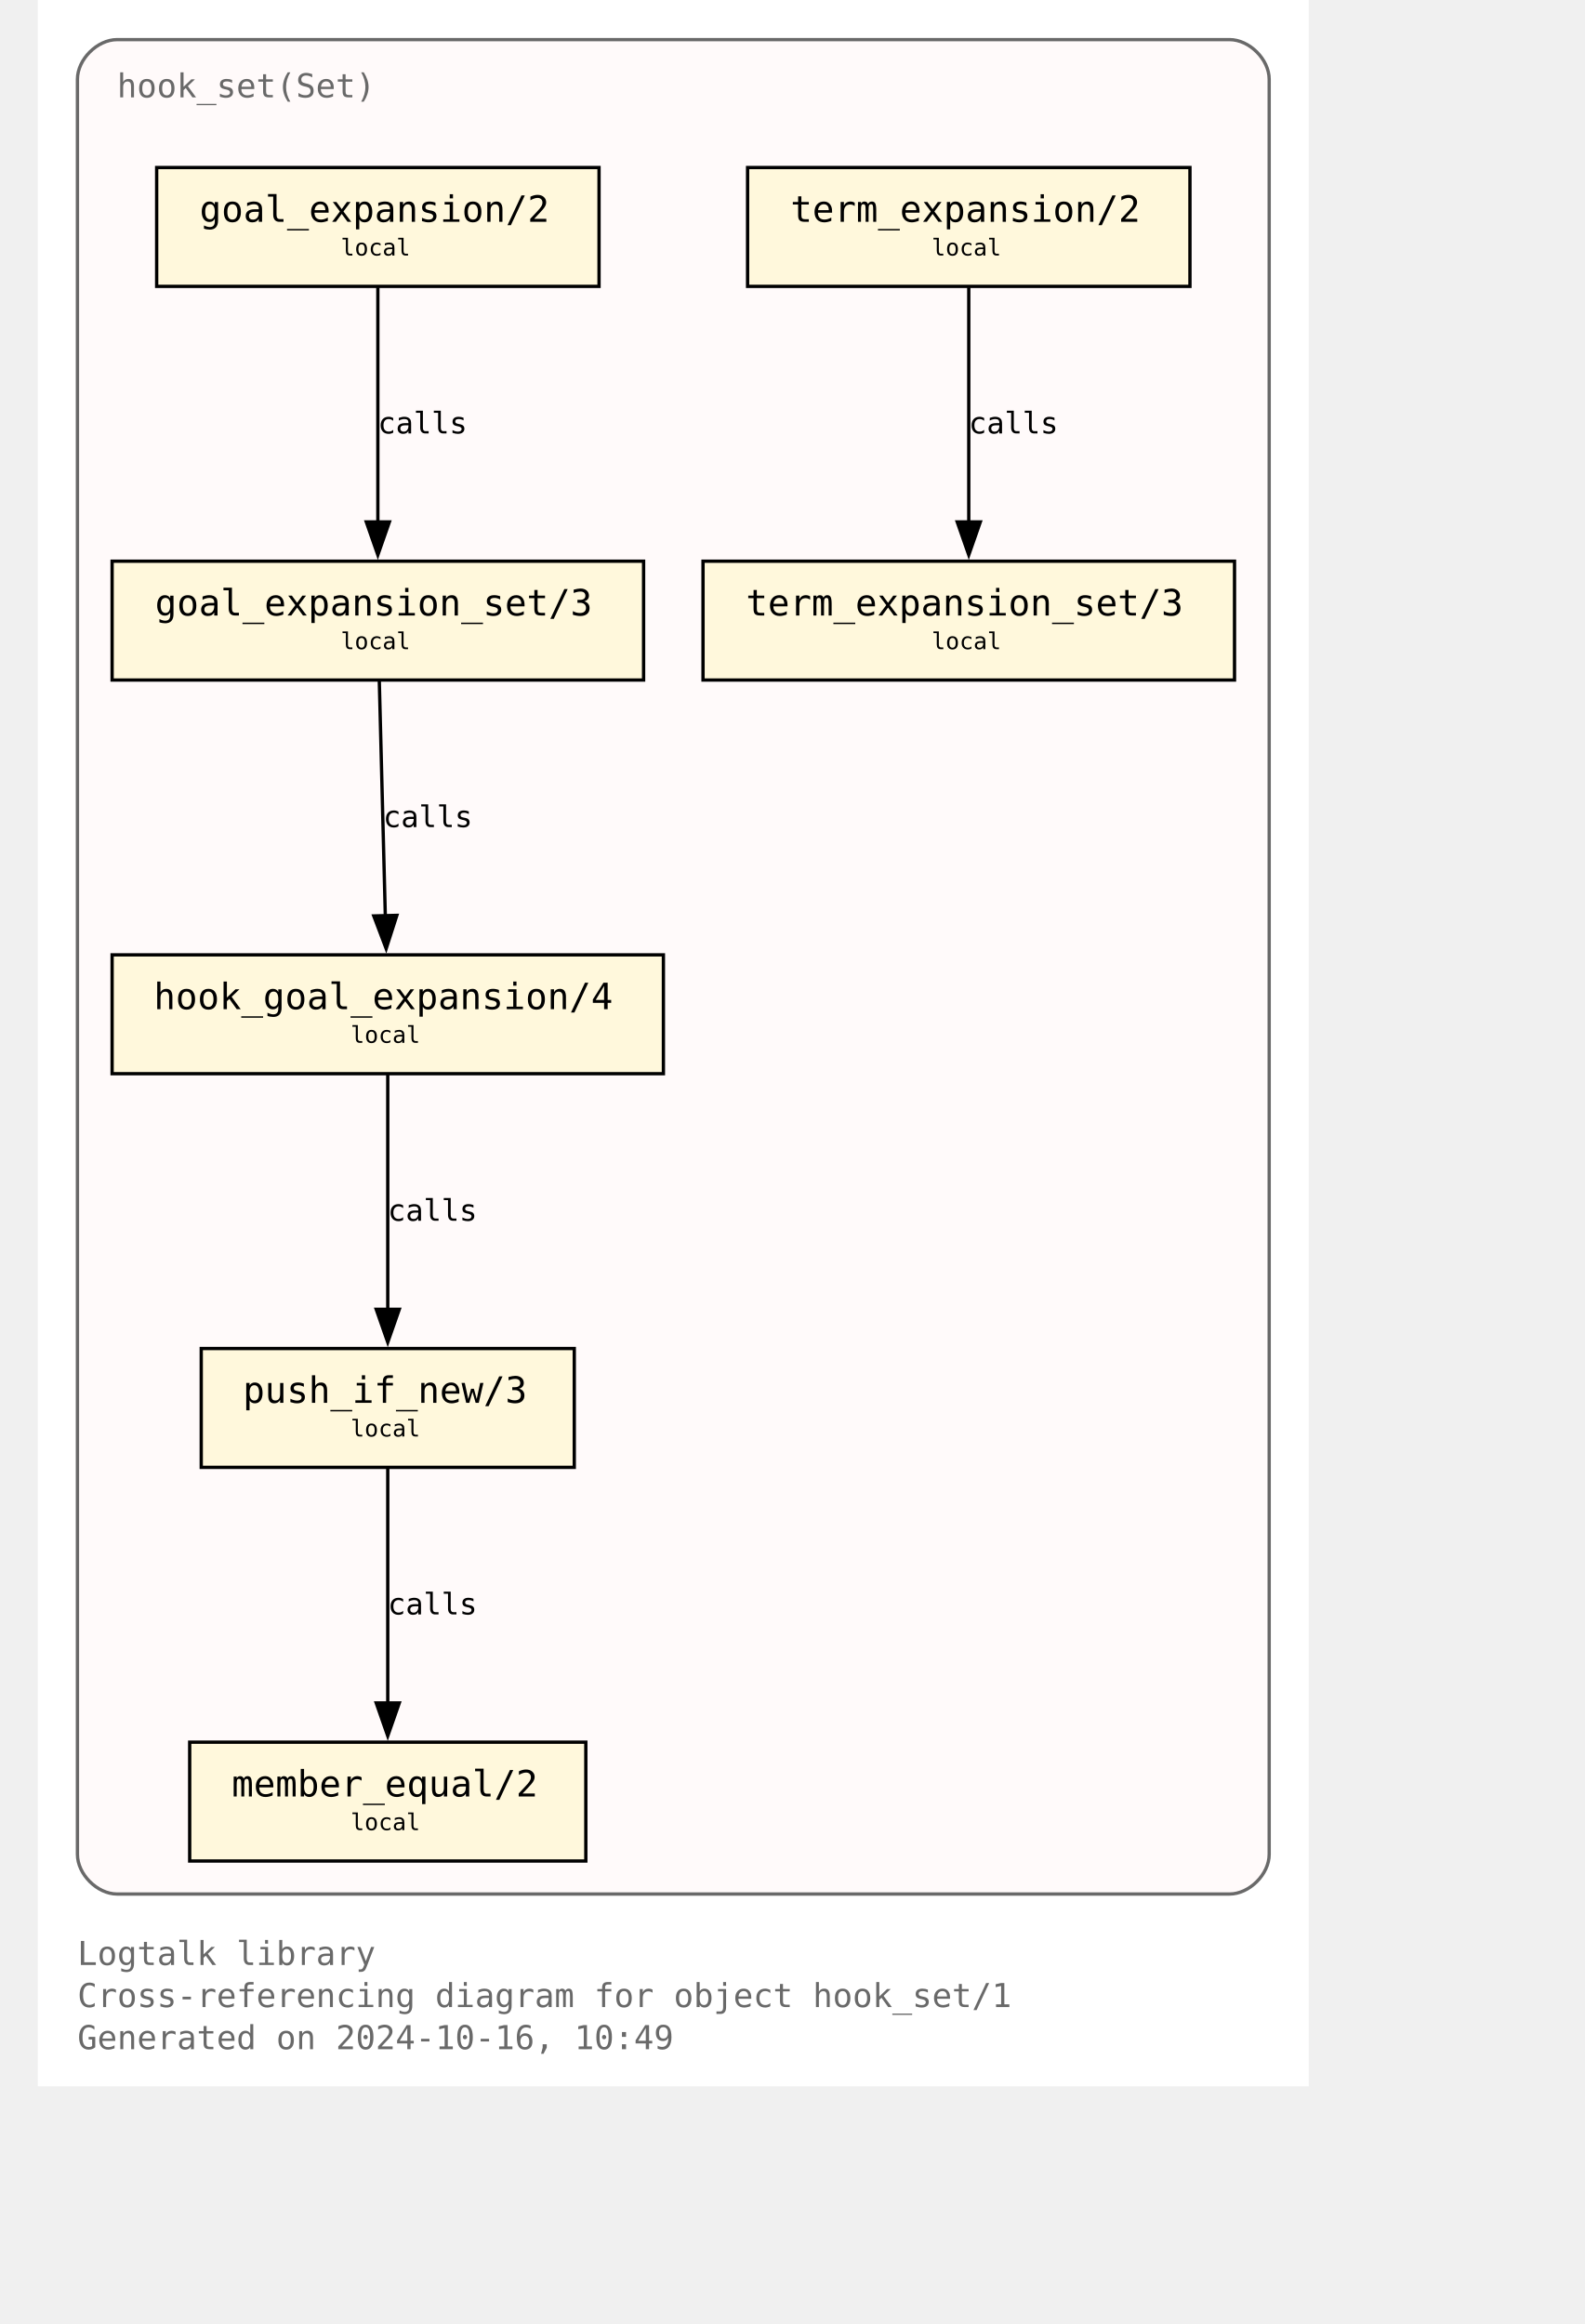
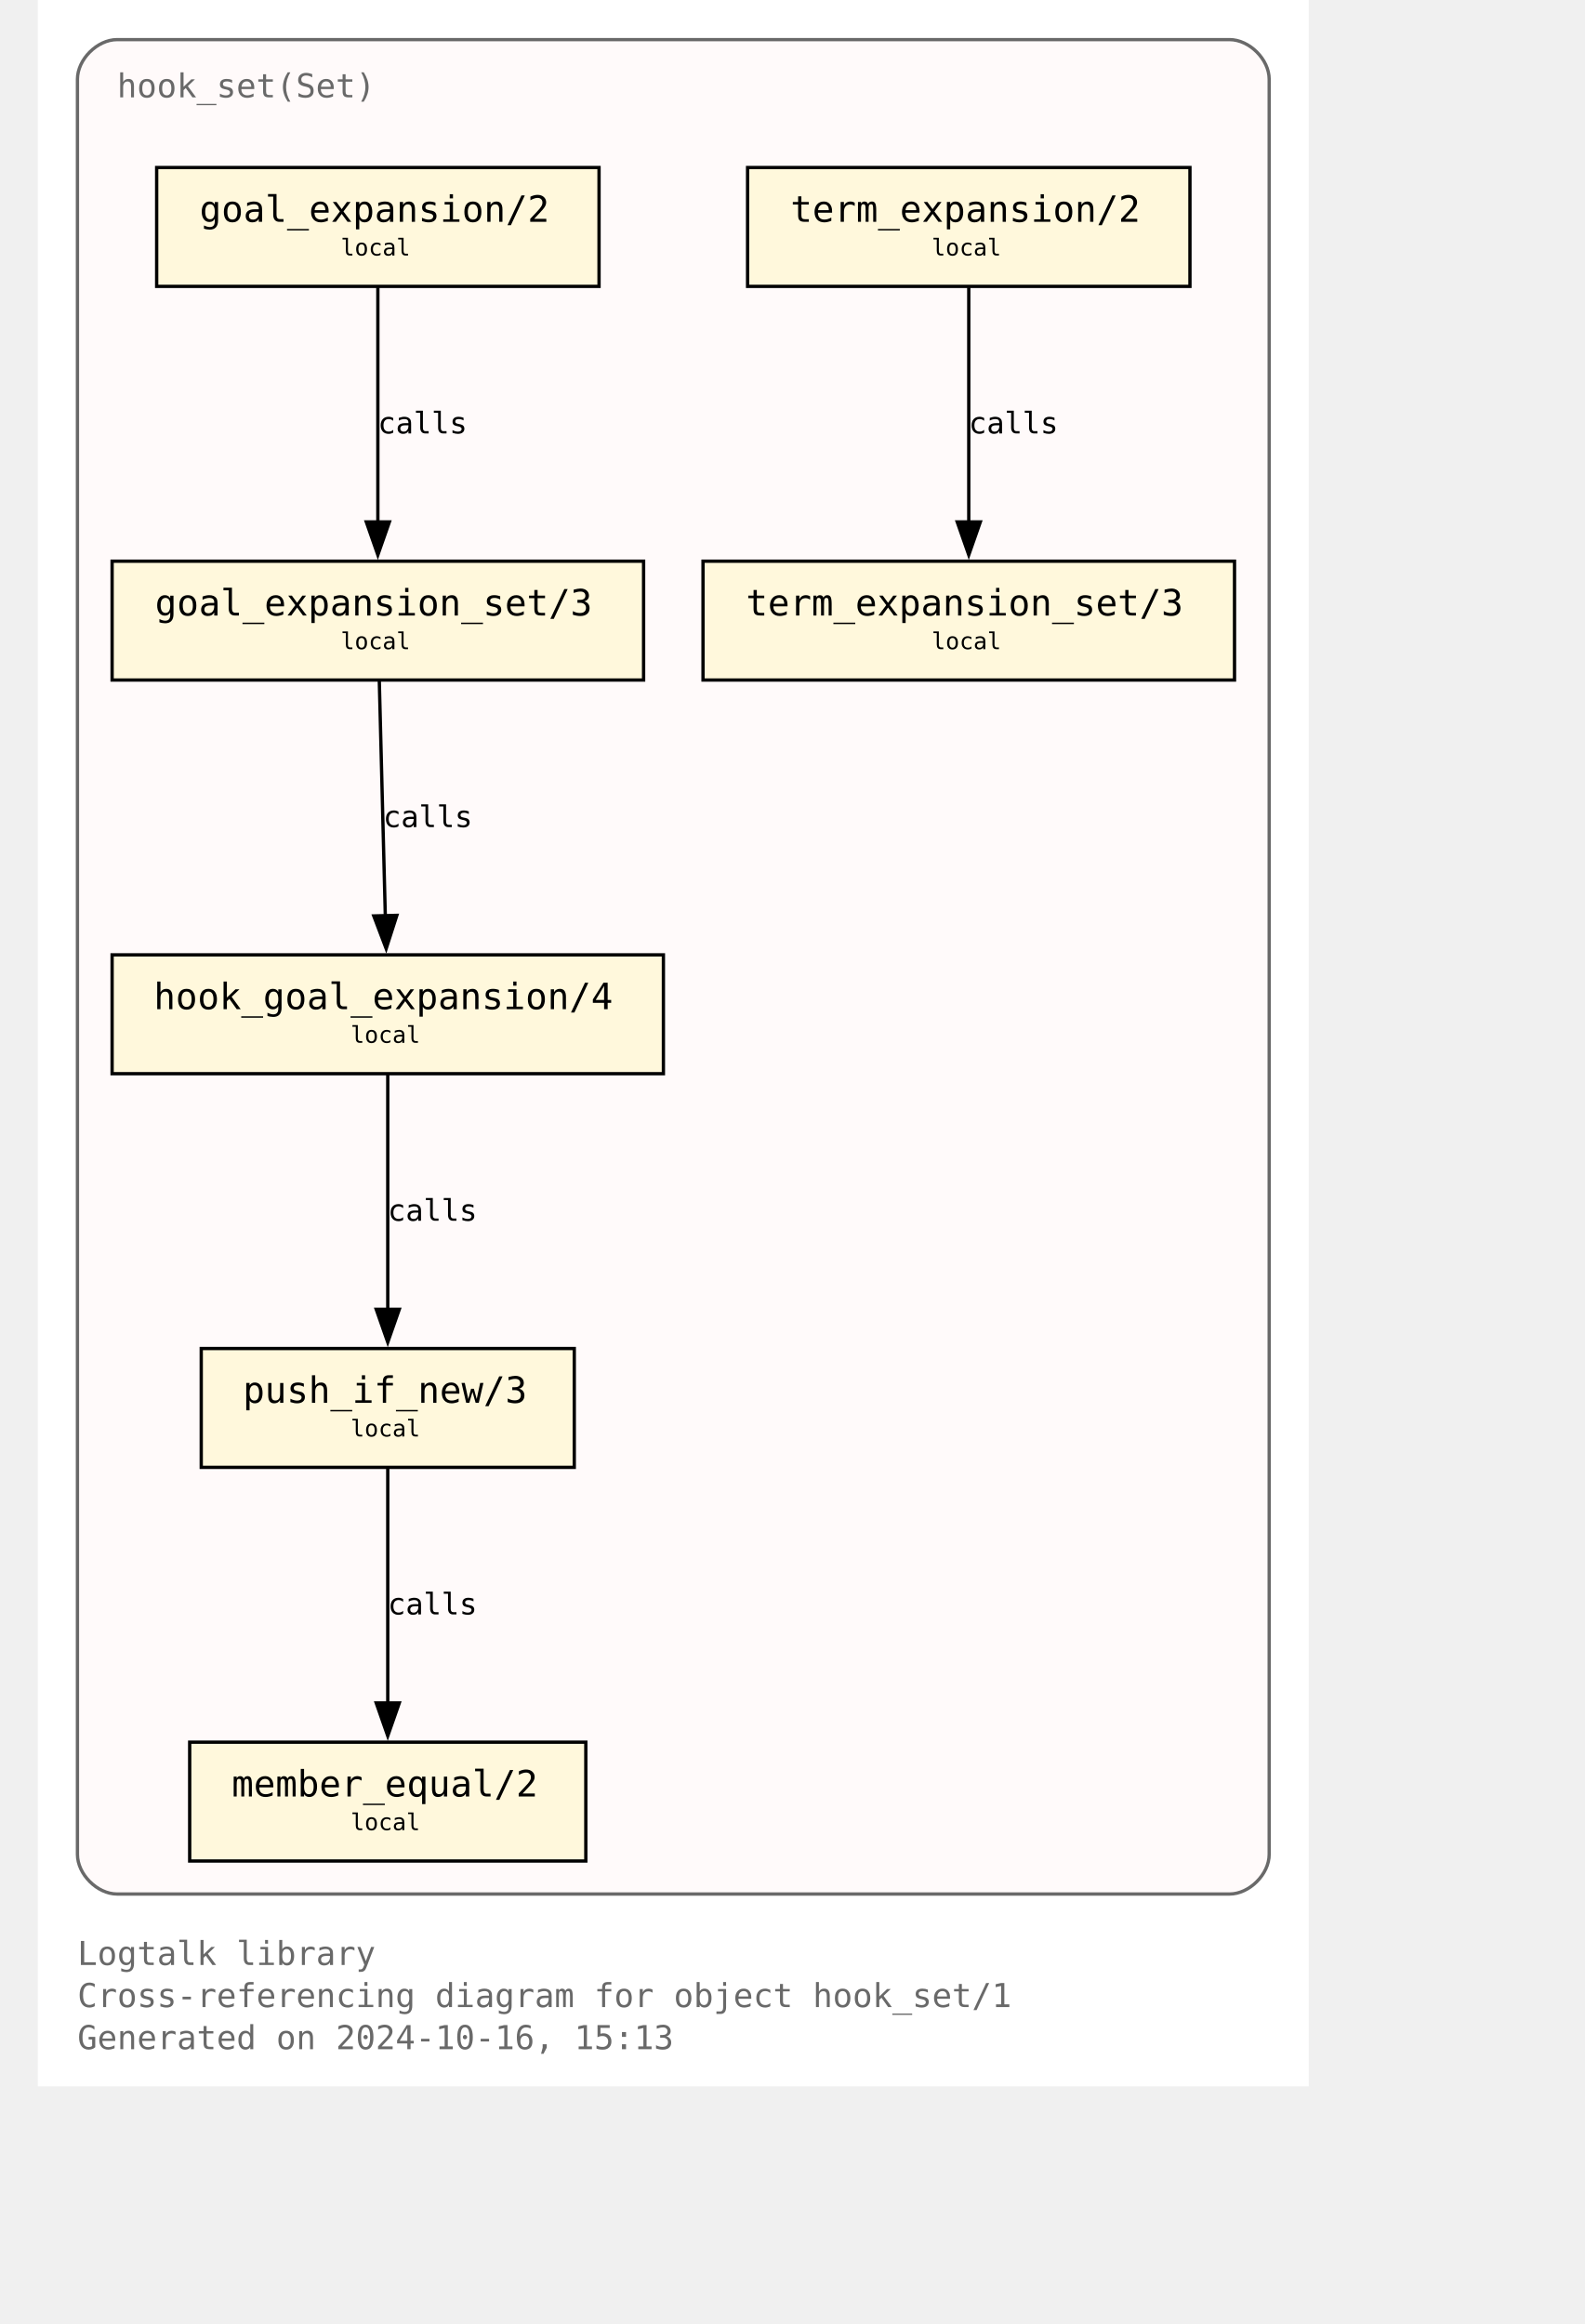
<svg xmlns="http://www.w3.org/2000/svg" xmlns:xlink="http://www.w3.org/1999/xlink" width="529pt" height="776pt" viewBox="72.00 72.00 457.00 704.00">
  <g id="graph0" class="graph" transform="scale(1 1) rotate(0) translate(76 700)">
    <polygon fill="white" stroke="none" points="-4,4 -4,-628 381,-628 381,4 -4,4" />
    <text text-anchor="start" x="8" y="-32.75" font-family="Monospace" font-size="10.00" fill="dimgray">Logtalk library</text>
    <text text-anchor="start" x="8" y="-20" font-family="Monospace" font-size="10.00" fill="dimgray">Cross-referencing diagram for object hook_set/1</text>
-     <text text-anchor="start" x="8" y="-7.25" font-family="Monospace" font-size="10.00" fill="dimgray">Generated on 2024-10-16, 10:49</text>
+     <text text-anchor="start" x="8" y="-7.25" font-family="Monospace" font-size="10.00" fill="dimgray">Generated on 2024-10-16, 15:13</text>
    <g id="clust1" class="cluster">
      <g id="a_clust1">
        <a xlink:title="hook_set(Set)">
          <path fill="snow" stroke="dimgray" d="M20,-54.25C20,-54.25 357,-54.25 357,-54.25 363,-54.25 369,-60.25 369,-66.25 369,-66.25 369,-604 369,-604 369,-610 363,-616 357,-616 357,-616 20,-616 20,-616 14,-616 8,-610 8,-604 8,-604 8,-66.25 8,-66.25 8,-60.25 14,-54.25 20,-54.25" />
          <g id="a_clust1_0">
-             <a xlink:href="https://github.com/LogtalkDotOrg/logtalk3/tree/707d4eb6d9c7932489a0940288e1228a32903575/library/hook_flows/hook_set.lgt" xlink:title="https://github.com/LogtalkDotOrg/logtalk3/tree/707d4eb6d9c7932489a0940288e1228a32903575/library/hook_flows/hook_set.lgt">
+             <a xlink:href="https://github.com/LogtalkDotOrg/logtalk3/tree/cd662cae0d5bb4e79cc05523d22c566ea14eb245/library/hook_flows/hook_set.lgt" xlink:title="https://github.com/LogtalkDotOrg/logtalk3/tree/cd662cae0d5bb4e79cc05523d22c566ea14eb245/library/hook_flows/hook_set.lgt">
              <text text-anchor="start" x="20" y="-598.5" font-family="Monospace" font-size="10.00" fill="dimgray">hook_set(Set)</text>
            </a>
          </g>
        </a>
      </g>
    </g>
    <g id="node1" class="node">
      <g id="a_node1">
-         <a xlink:href="https://github.com/LogtalkDotOrg/logtalk3/tree/707d4eb6d9c7932489a0940288e1228a32903575/library/hook_flows/hook_set.lgt#L52" xlink:title="https://github.com/LogtalkDotOrg/logtalk3/tree/707d4eb6d9c7932489a0940288e1228a32903575/library/hook_flows/hook_set.lgt#L52">
+         <a xlink:href="https://github.com/LogtalkDotOrg/logtalk3/tree/cd662cae0d5bb4e79cc05523d22c566ea14eb245/library/hook_flows/hook_set.lgt#L52" xlink:title="https://github.com/LogtalkDotOrg/logtalk3/tree/cd662cae0d5bb4e79cc05523d22c566ea14eb245/library/hook_flows/hook_set.lgt#L52">
          <polygon fill="cornsilk" stroke="black" points="166,-577.25 32,-577.25 32,-541.25 166,-541.25 166,-577.25" />
          <text text-anchor="start" x="39.88" y="-561.83" font-family="Monospace" font-size="9.00"> </text>
          <text text-anchor="start" x="45" y="-560.8" font-family="Monospace" font-size="11.00">goal_expansion/2</text>
          <text text-anchor="start" x="152.88" y="-561.83" font-family="Monospace" font-size="9.00"> </text>
          <text text-anchor="start" x="39.88" y="-549.7" font-family="Monospace" font-size="9.00"> </text>
          <text text-anchor="start" x="87.75" y="-550.6" font-family="Monospace" font-size="7.00">local</text>
          <text text-anchor="start" x="152.88" y="-549.7" font-family="Monospace" font-size="9.00"> </text>
        </a>
      </g>
    </g>
    <g id="node4" class="node">
      <g id="a_node4">
-         <a xlink:href="https://github.com/LogtalkDotOrg/logtalk3/tree/707d4eb6d9c7932489a0940288e1228a32903575/library/hook_flows/hook_set.lgt#L56" xlink:title="https://github.com/LogtalkDotOrg/logtalk3/tree/707d4eb6d9c7932489a0940288e1228a32903575/library/hook_flows/hook_set.lgt#L56">
+         <a xlink:href="https://github.com/LogtalkDotOrg/logtalk3/tree/cd662cae0d5bb4e79cc05523d22c566ea14eb245/library/hook_flows/hook_set.lgt#L56" xlink:title="https://github.com/LogtalkDotOrg/logtalk3/tree/cd662cae0d5bb4e79cc05523d22c566ea14eb245/library/hook_flows/hook_set.lgt#L56">
          <polygon fill="cornsilk" stroke="black" points="179.5,-458 18.5,-458 18.5,-422 179.5,-422 179.5,-458" />
          <text text-anchor="start" x="26.38" y="-442.57" font-family="Monospace" font-size="9.00"> </text>
          <text text-anchor="start" x="31.5" y="-441.55" font-family="Monospace" font-size="11.00">goal_expansion_set/3</text>
          <text text-anchor="start" x="166.38" y="-442.57" font-family="Monospace" font-size="9.00"> </text>
          <text text-anchor="start" x="26.38" y="-430.45" font-family="Monospace" font-size="9.00"> </text>
          <text text-anchor="start" x="87.75" y="-431.35" font-family="Monospace" font-size="7.00">local</text>
          <text text-anchor="start" x="166.38" y="-430.45" font-family="Monospace" font-size="9.00"> </text>
        </a>
      </g>
    </g>
    <g id="edge2" class="edge">
      <g id="a_edge2">
-         <a xlink:href="https://github.com/LogtalkDotOrg/logtalk3/tree/707d4eb6d9c7932489a0940288e1228a32903575/library/hook_flows/hook_set.lgt#L52" xlink:title="calls">
+         <a xlink:href="https://github.com/LogtalkDotOrg/logtalk3/tree/cd662cae0d5bb4e79cc05523d22c566ea14eb245/library/hook_flows/hook_set.lgt#L52" xlink:title="calls">
          <path fill="none" stroke="black" d="M99,-540.95C99,-522.25 99,-492.12 99,-469.83" />
          <polygon fill="black" stroke="black" points="102.5,-469.89 99,-459.89 95.5,-469.89 102.5,-469.89" />
        </a>
      </g>
      <g id="a_edge2-label">
-         <a xlink:href="https://github.com/LogtalkDotOrg/logtalk3/tree/707d4eb6d9c7932489a0940288e1228a32903575/library/hook_flows/hook_set.lgt#L52" xlink:title="https://github.com/LogtalkDotOrg/logtalk3/tree/707d4eb6d9c7932489a0940288e1228a32903575/library/hook_flows/hook_set.lgt#L52">
+         <a xlink:href="https://github.com/LogtalkDotOrg/logtalk3/tree/cd662cae0d5bb4e79cc05523d22c566ea14eb245/library/hook_flows/hook_set.lgt#L52" xlink:title="https://github.com/LogtalkDotOrg/logtalk3/tree/cd662cae0d5bb4e79cc05523d22c566ea14eb245/library/hook_flows/hook_set.lgt#L52">
          <text text-anchor="start" x="99" y="-496.7" font-family="Monospace" font-size="9.00">calls</text>
        </a>
      </g>
    </g>
    <g id="node2" class="node">
      <g id="a_node2">
-         <a xlink:href="https://github.com/LogtalkDotOrg/logtalk3/tree/707d4eb6d9c7932489a0940288e1228a32903575/library/hook_flows/hook_set.lgt#L40" xlink:title="https://github.com/LogtalkDotOrg/logtalk3/tree/707d4eb6d9c7932489a0940288e1228a32903575/library/hook_flows/hook_set.lgt#L40">
+         <a xlink:href="https://github.com/LogtalkDotOrg/logtalk3/tree/cd662cae0d5bb4e79cc05523d22c566ea14eb245/library/hook_flows/hook_set.lgt#L40" xlink:title="https://github.com/LogtalkDotOrg/logtalk3/tree/cd662cae0d5bb4e79cc05523d22c566ea14eb245/library/hook_flows/hook_set.lgt#L40">
          <polygon fill="cornsilk" stroke="black" points="345,-577.25 211,-577.25 211,-541.25 345,-541.25 345,-577.25" />
          <text text-anchor="start" x="218.88" y="-561.83" font-family="Monospace" font-size="9.00"> </text>
          <text text-anchor="start" x="224" y="-560.8" font-family="Monospace" font-size="11.00">term_expansion/2</text>
          <text text-anchor="start" x="331.88" y="-561.83" font-family="Monospace" font-size="9.00"> </text>
          <text text-anchor="start" x="218.88" y="-549.7" font-family="Monospace" font-size="9.00"> </text>
          <text text-anchor="start" x="266.75" y="-550.6" font-family="Monospace" font-size="7.00">local</text>
          <text text-anchor="start" x="331.88" y="-549.7" font-family="Monospace" font-size="9.00"> </text>
        </a>
      </g>
    </g>
    <g id="node3" class="node">
      <g id="a_node3">
-         <a xlink:href="https://github.com/LogtalkDotOrg/logtalk3/tree/707d4eb6d9c7932489a0940288e1228a32903575/library/hook_flows/hook_set.lgt#L44" xlink:title="https://github.com/LogtalkDotOrg/logtalk3/tree/707d4eb6d9c7932489a0940288e1228a32903575/library/hook_flows/hook_set.lgt#L44">
+         <a xlink:href="https://github.com/LogtalkDotOrg/logtalk3/tree/cd662cae0d5bb4e79cc05523d22c566ea14eb245/library/hook_flows/hook_set.lgt#L44" xlink:title="https://github.com/LogtalkDotOrg/logtalk3/tree/cd662cae0d5bb4e79cc05523d22c566ea14eb245/library/hook_flows/hook_set.lgt#L44">
          <polygon fill="cornsilk" stroke="black" points="358.5,-458 197.5,-458 197.5,-422 358.5,-422 358.5,-458" />
          <text text-anchor="start" x="205.38" y="-442.57" font-family="Monospace" font-size="9.00"> </text>
          <text text-anchor="start" x="210.5" y="-441.55" font-family="Monospace" font-size="11.00">term_expansion_set/3</text>
          <text text-anchor="start" x="345.38" y="-442.57" font-family="Monospace" font-size="9.00"> </text>
          <text text-anchor="start" x="205.38" y="-430.45" font-family="Monospace" font-size="9.00"> </text>
          <text text-anchor="start" x="266.75" y="-431.35" font-family="Monospace" font-size="7.00">local</text>
          <text text-anchor="start" x="345.38" y="-430.45" font-family="Monospace" font-size="9.00"> </text>
        </a>
      </g>
    </g>
    <g id="edge1" class="edge">
      <g id="a_edge1">
-         <a xlink:href="https://github.com/LogtalkDotOrg/logtalk3/tree/707d4eb6d9c7932489a0940288e1228a32903575/library/hook_flows/hook_set.lgt#L40" xlink:title="calls">
+         <a xlink:href="https://github.com/LogtalkDotOrg/logtalk3/tree/cd662cae0d5bb4e79cc05523d22c566ea14eb245/library/hook_flows/hook_set.lgt#L40" xlink:title="calls">
          <path fill="none" stroke="black" d="M278,-540.95C278,-522.25 278,-492.12 278,-469.83" />
          <polygon fill="black" stroke="black" points="281.5,-469.89 278,-459.89 274.5,-469.89 281.5,-469.89" />
        </a>
      </g>
      <g id="a_edge1-label">
-         <a xlink:href="https://github.com/LogtalkDotOrg/logtalk3/tree/707d4eb6d9c7932489a0940288e1228a32903575/library/hook_flows/hook_set.lgt#L40" xlink:title="https://github.com/LogtalkDotOrg/logtalk3/tree/707d4eb6d9c7932489a0940288e1228a32903575/library/hook_flows/hook_set.lgt#L40">
+         <a xlink:href="https://github.com/LogtalkDotOrg/logtalk3/tree/cd662cae0d5bb4e79cc05523d22c566ea14eb245/library/hook_flows/hook_set.lgt#L40" xlink:title="https://github.com/LogtalkDotOrg/logtalk3/tree/cd662cae0d5bb4e79cc05523d22c566ea14eb245/library/hook_flows/hook_set.lgt#L40">
          <text text-anchor="start" x="278" y="-496.7" font-family="Monospace" font-size="9.00">calls</text>
        </a>
      </g>
    </g>
    <g id="node5" class="node">
      <g id="a_node5">
-         <a xlink:href="https://github.com/LogtalkDotOrg/logtalk3/tree/707d4eb6d9c7932489a0940288e1228a32903575/library/hook_flows/hook_set.lgt#L63" xlink:title="https://github.com/LogtalkDotOrg/logtalk3/tree/707d4eb6d9c7932489a0940288e1228a32903575/library/hook_flows/hook_set.lgt#L63">
+         <a xlink:href="https://github.com/LogtalkDotOrg/logtalk3/tree/cd662cae0d5bb4e79cc05523d22c566ea14eb245/library/hook_flows/hook_set.lgt#L63" xlink:title="https://github.com/LogtalkDotOrg/logtalk3/tree/cd662cae0d5bb4e79cc05523d22c566ea14eb245/library/hook_flows/hook_set.lgt#L63">
          <polygon fill="cornsilk" stroke="black" points="185.5,-338.75 18.5,-338.75 18.5,-302.75 185.5,-302.75 185.5,-338.75" />
          <text text-anchor="start" x="26.38" y="-323.32" font-family="Monospace" font-size="9.00"> </text>
          <text text-anchor="start" x="31.12" y="-322.3" font-family="Monospace" font-size="11.00">hook_goal_expansion/4</text>
          <text text-anchor="start" x="172.38" y="-323.32" font-family="Monospace" font-size="9.00"> </text>
          <text text-anchor="start" x="26.38" y="-311.2" font-family="Monospace" font-size="9.00"> </text>
          <text text-anchor="start" x="90.75" y="-312.1" font-family="Monospace" font-size="7.00">local</text>
          <text text-anchor="start" x="172.38" y="-311.2" font-family="Monospace" font-size="9.00"> </text>
        </a>
      </g>
    </g>
    <g id="edge3" class="edge">
      <g id="a_edge3">
-         <a xlink:href="https://github.com/LogtalkDotOrg/logtalk3/tree/707d4eb6d9c7932489a0940288e1228a32903575/library/hook_flows/hook_set.lgt#L56" xlink:title="calls">
+         <a xlink:href="https://github.com/LogtalkDotOrg/logtalk3/tree/cd662cae0d5bb4e79cc05523d22c566ea14eb245/library/hook_flows/hook_set.lgt#L56" xlink:title="calls">
          <path fill="none" stroke="black" d="M99.44,-421.7C99.92,-403 100.69,-372.87 101.26,-350.58" />
          <polygon fill="black" stroke="black" points="104.76,-350.72 101.52,-340.63 97.76,-350.54 104.76,-350.72" />
        </a>
      </g>
      <g id="a_edge3-label">
-         <a xlink:href="https://github.com/LogtalkDotOrg/logtalk3/tree/707d4eb6d9c7932489a0940288e1228a32903575/library/hook_flows/hook_set.lgt#L56" xlink:title="https://github.com/LogtalkDotOrg/logtalk3/tree/707d4eb6d9c7932489a0940288e1228a32903575/library/hook_flows/hook_set.lgt#L56">
+         <a xlink:href="https://github.com/LogtalkDotOrg/logtalk3/tree/cd662cae0d5bb4e79cc05523d22c566ea14eb245/library/hook_flows/hook_set.lgt#L56" xlink:title="https://github.com/LogtalkDotOrg/logtalk3/tree/cd662cae0d5bb4e79cc05523d22c566ea14eb245/library/hook_flows/hook_set.lgt#L56">
          <text text-anchor="start" x="100.59" y="-377.45" font-family="Monospace" font-size="9.00">calls</text>
        </a>
      </g>
    </g>
    <g id="node6" class="node">
      <g id="a_node6">
-         <a xlink:href="https://github.com/LogtalkDotOrg/logtalk3/tree/707d4eb6d9c7932489a0940288e1228a32903575/library/hook_flows/hook_set.lgt#L78" xlink:title="https://github.com/LogtalkDotOrg/logtalk3/tree/707d4eb6d9c7932489a0940288e1228a32903575/library/hook_flows/hook_set.lgt#L78">
+         <a xlink:href="https://github.com/LogtalkDotOrg/logtalk3/tree/cd662cae0d5bb4e79cc05523d22c566ea14eb245/library/hook_flows/hook_set.lgt#L78" xlink:title="https://github.com/LogtalkDotOrg/logtalk3/tree/cd662cae0d5bb4e79cc05523d22c566ea14eb245/library/hook_flows/hook_set.lgt#L78">
          <polygon fill="cornsilk" stroke="black" points="158.5,-219.5 45.5,-219.5 45.5,-183.5 158.5,-183.5 158.5,-219.5" />
          <text text-anchor="start" x="53.38" y="-204.07" font-family="Monospace" font-size="9.00"> </text>
          <text text-anchor="start" x="58.12" y="-203.05" font-family="Monospace" font-size="11.00">push_if_new/3</text>
          <text text-anchor="start" x="145.38" y="-204.07" font-family="Monospace" font-size="9.00"> </text>
          <text text-anchor="start" x="53.38" y="-191.95" font-family="Monospace" font-size="9.00"> </text>
          <text text-anchor="start" x="90.75" y="-192.85" font-family="Monospace" font-size="7.00">local</text>
          <text text-anchor="start" x="145.38" y="-191.95" font-family="Monospace" font-size="9.00"> </text>
        </a>
      </g>
    </g>
    <g id="edge4" class="edge">
      <g id="a_edge4">
-         <a xlink:href="https://github.com/LogtalkDotOrg/logtalk3/tree/707d4eb6d9c7932489a0940288e1228a32903575/library/hook_flows/hook_set.lgt#L63" xlink:title="calls">
+         <a xlink:href="https://github.com/LogtalkDotOrg/logtalk3/tree/cd662cae0d5bb4e79cc05523d22c566ea14eb245/library/hook_flows/hook_set.lgt#L63" xlink:title="calls">
          <path fill="none" stroke="black" d="M102,-302.45C102,-283.75 102,-253.62 102,-231.33" />
          <polygon fill="black" stroke="black" points="105.5,-231.39 102,-221.39 98.5,-231.39 105.5,-231.39" />
        </a>
      </g>
      <g id="a_edge4-label">
-         <a xlink:href="https://github.com/LogtalkDotOrg/logtalk3/tree/707d4eb6d9c7932489a0940288e1228a32903575/library/hook_flows/hook_set.lgt#L63" xlink:title="https://github.com/LogtalkDotOrg/logtalk3/tree/707d4eb6d9c7932489a0940288e1228a32903575/library/hook_flows/hook_set.lgt#L63">
+         <a xlink:href="https://github.com/LogtalkDotOrg/logtalk3/tree/cd662cae0d5bb4e79cc05523d22c566ea14eb245/library/hook_flows/hook_set.lgt#L63" xlink:title="https://github.com/LogtalkDotOrg/logtalk3/tree/cd662cae0d5bb4e79cc05523d22c566ea14eb245/library/hook_flows/hook_set.lgt#L63">
          <text text-anchor="start" x="102" y="-258.2" font-family="Monospace" font-size="9.00">calls</text>
        </a>
      </g>
    </g>
    <g id="node7" class="node">
      <g id="a_node7">
-         <a xlink:href="https://github.com/LogtalkDotOrg/logtalk3/tree/707d4eb6d9c7932489a0940288e1228a32903575/library/hook_flows/hook_set.lgt#L81" xlink:title="https://github.com/LogtalkDotOrg/logtalk3/tree/707d4eb6d9c7932489a0940288e1228a32903575/library/hook_flows/hook_set.lgt#L81">
+         <a xlink:href="https://github.com/LogtalkDotOrg/logtalk3/tree/cd662cae0d5bb4e79cc05523d22c566ea14eb245/library/hook_flows/hook_set.lgt#L81" xlink:title="https://github.com/LogtalkDotOrg/logtalk3/tree/cd662cae0d5bb4e79cc05523d22c566ea14eb245/library/hook_flows/hook_set.lgt#L81">
          <polygon fill="cornsilk" stroke="black" points="162,-100.25 42,-100.25 42,-64.25 162,-64.25 162,-100.25" />
          <text text-anchor="start" x="49.88" y="-84.83" font-family="Monospace" font-size="9.00"> </text>
          <text text-anchor="start" x="54.75" y="-83.8" font-family="Monospace" font-size="11.00">member_equal/2</text>
          <text text-anchor="start" x="148.88" y="-84.83" font-family="Monospace" font-size="9.00"> </text>
          <text text-anchor="start" x="49.88" y="-72.7" font-family="Monospace" font-size="9.00"> </text>
          <text text-anchor="start" x="90.75" y="-73.6" font-family="Monospace" font-size="7.00">local</text>
          <text text-anchor="start" x="148.88" y="-72.7" font-family="Monospace" font-size="9.00"> </text>
        </a>
      </g>
    </g>
    <g id="edge5" class="edge">
      <g id="a_edge5">
-         <a xlink:href="https://github.com/LogtalkDotOrg/logtalk3/tree/707d4eb6d9c7932489a0940288e1228a32903575/library/hook_flows/hook_set.lgt#L78" xlink:title="calls">
+         <a xlink:href="https://github.com/LogtalkDotOrg/logtalk3/tree/cd662cae0d5bb4e79cc05523d22c566ea14eb245/library/hook_flows/hook_set.lgt#L78" xlink:title="calls">
          <path fill="none" stroke="black" d="M102,-183.2C102,-164.5 102,-134.37 102,-112.08" />
          <polygon fill="black" stroke="black" points="105.5,-112.14 102,-102.14 98.5,-112.14 105.5,-112.14" />
        </a>
      </g>
      <g id="a_edge5-label">
-         <a xlink:href="https://github.com/LogtalkDotOrg/logtalk3/tree/707d4eb6d9c7932489a0940288e1228a32903575/library/hook_flows/hook_set.lgt#L78" xlink:title="https://github.com/LogtalkDotOrg/logtalk3/tree/707d4eb6d9c7932489a0940288e1228a32903575/library/hook_flows/hook_set.lgt#L78">
+         <a xlink:href="https://github.com/LogtalkDotOrg/logtalk3/tree/cd662cae0d5bb4e79cc05523d22c566ea14eb245/library/hook_flows/hook_set.lgt#L78" xlink:title="https://github.com/LogtalkDotOrg/logtalk3/tree/cd662cae0d5bb4e79cc05523d22c566ea14eb245/library/hook_flows/hook_set.lgt#L78">
          <text text-anchor="start" x="102" y="-138.95" font-family="Monospace" font-size="9.00">calls</text>
        </a>
      </g>
    </g>
  </g>
</svg>
